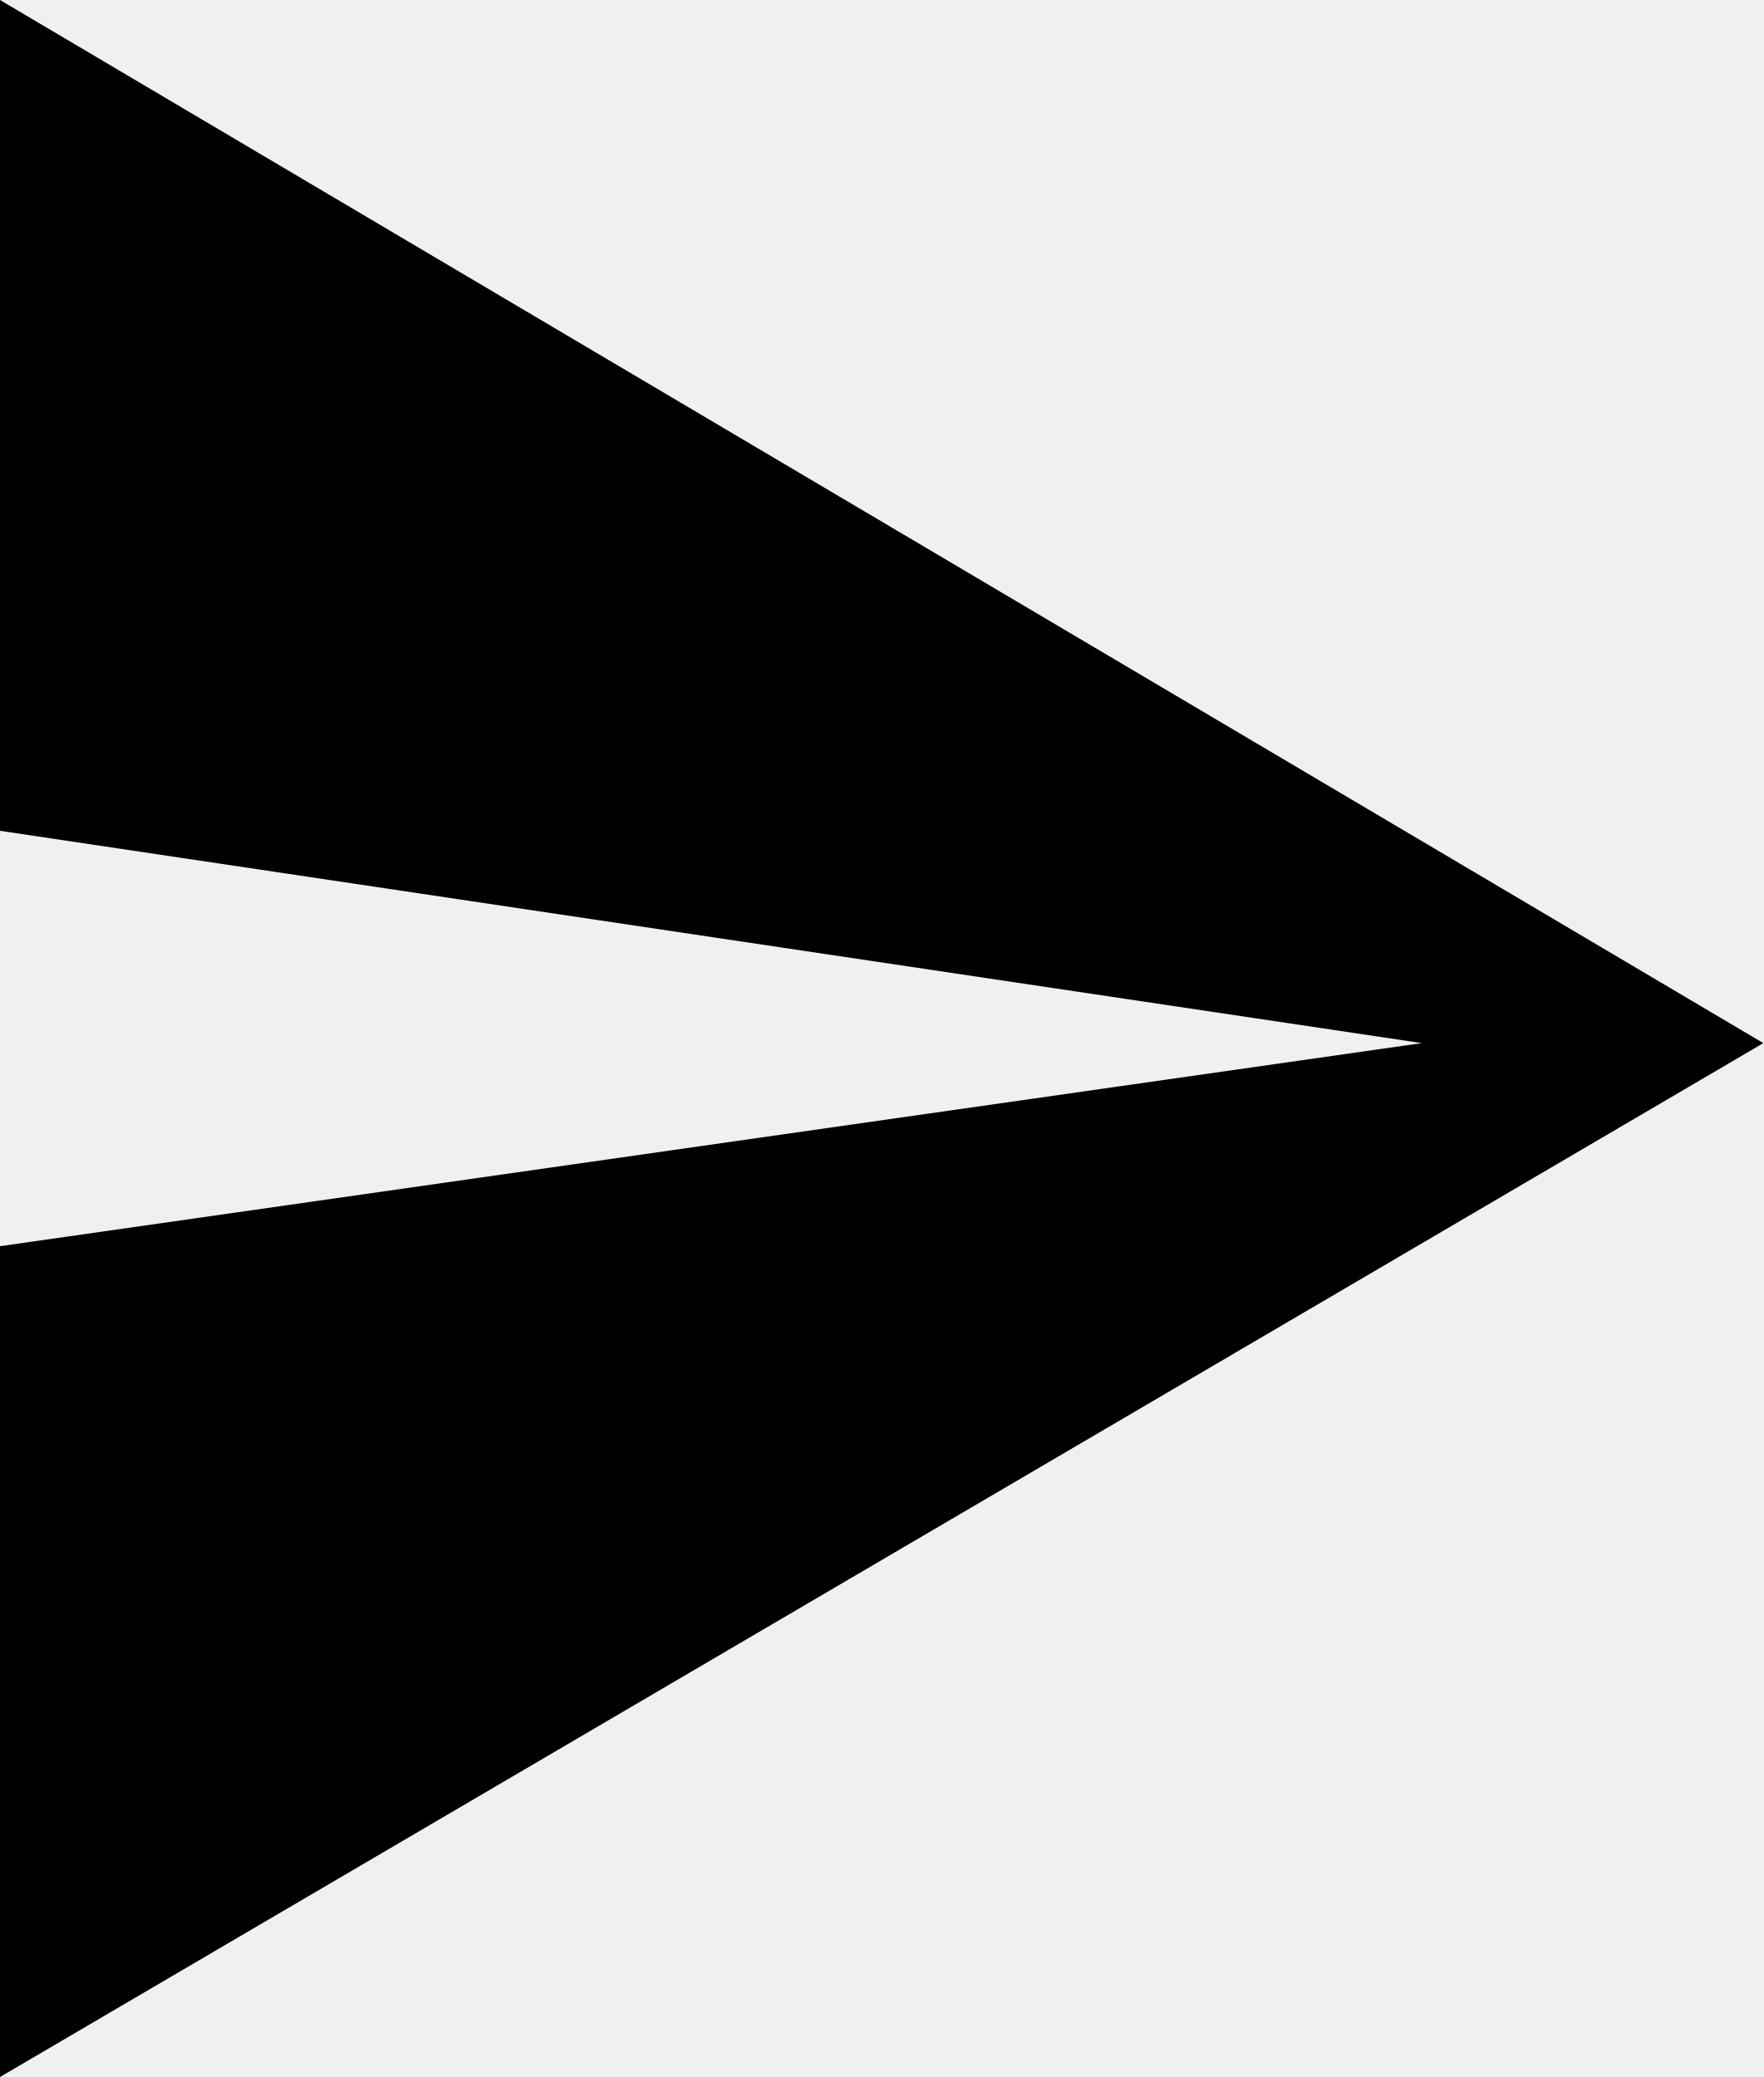
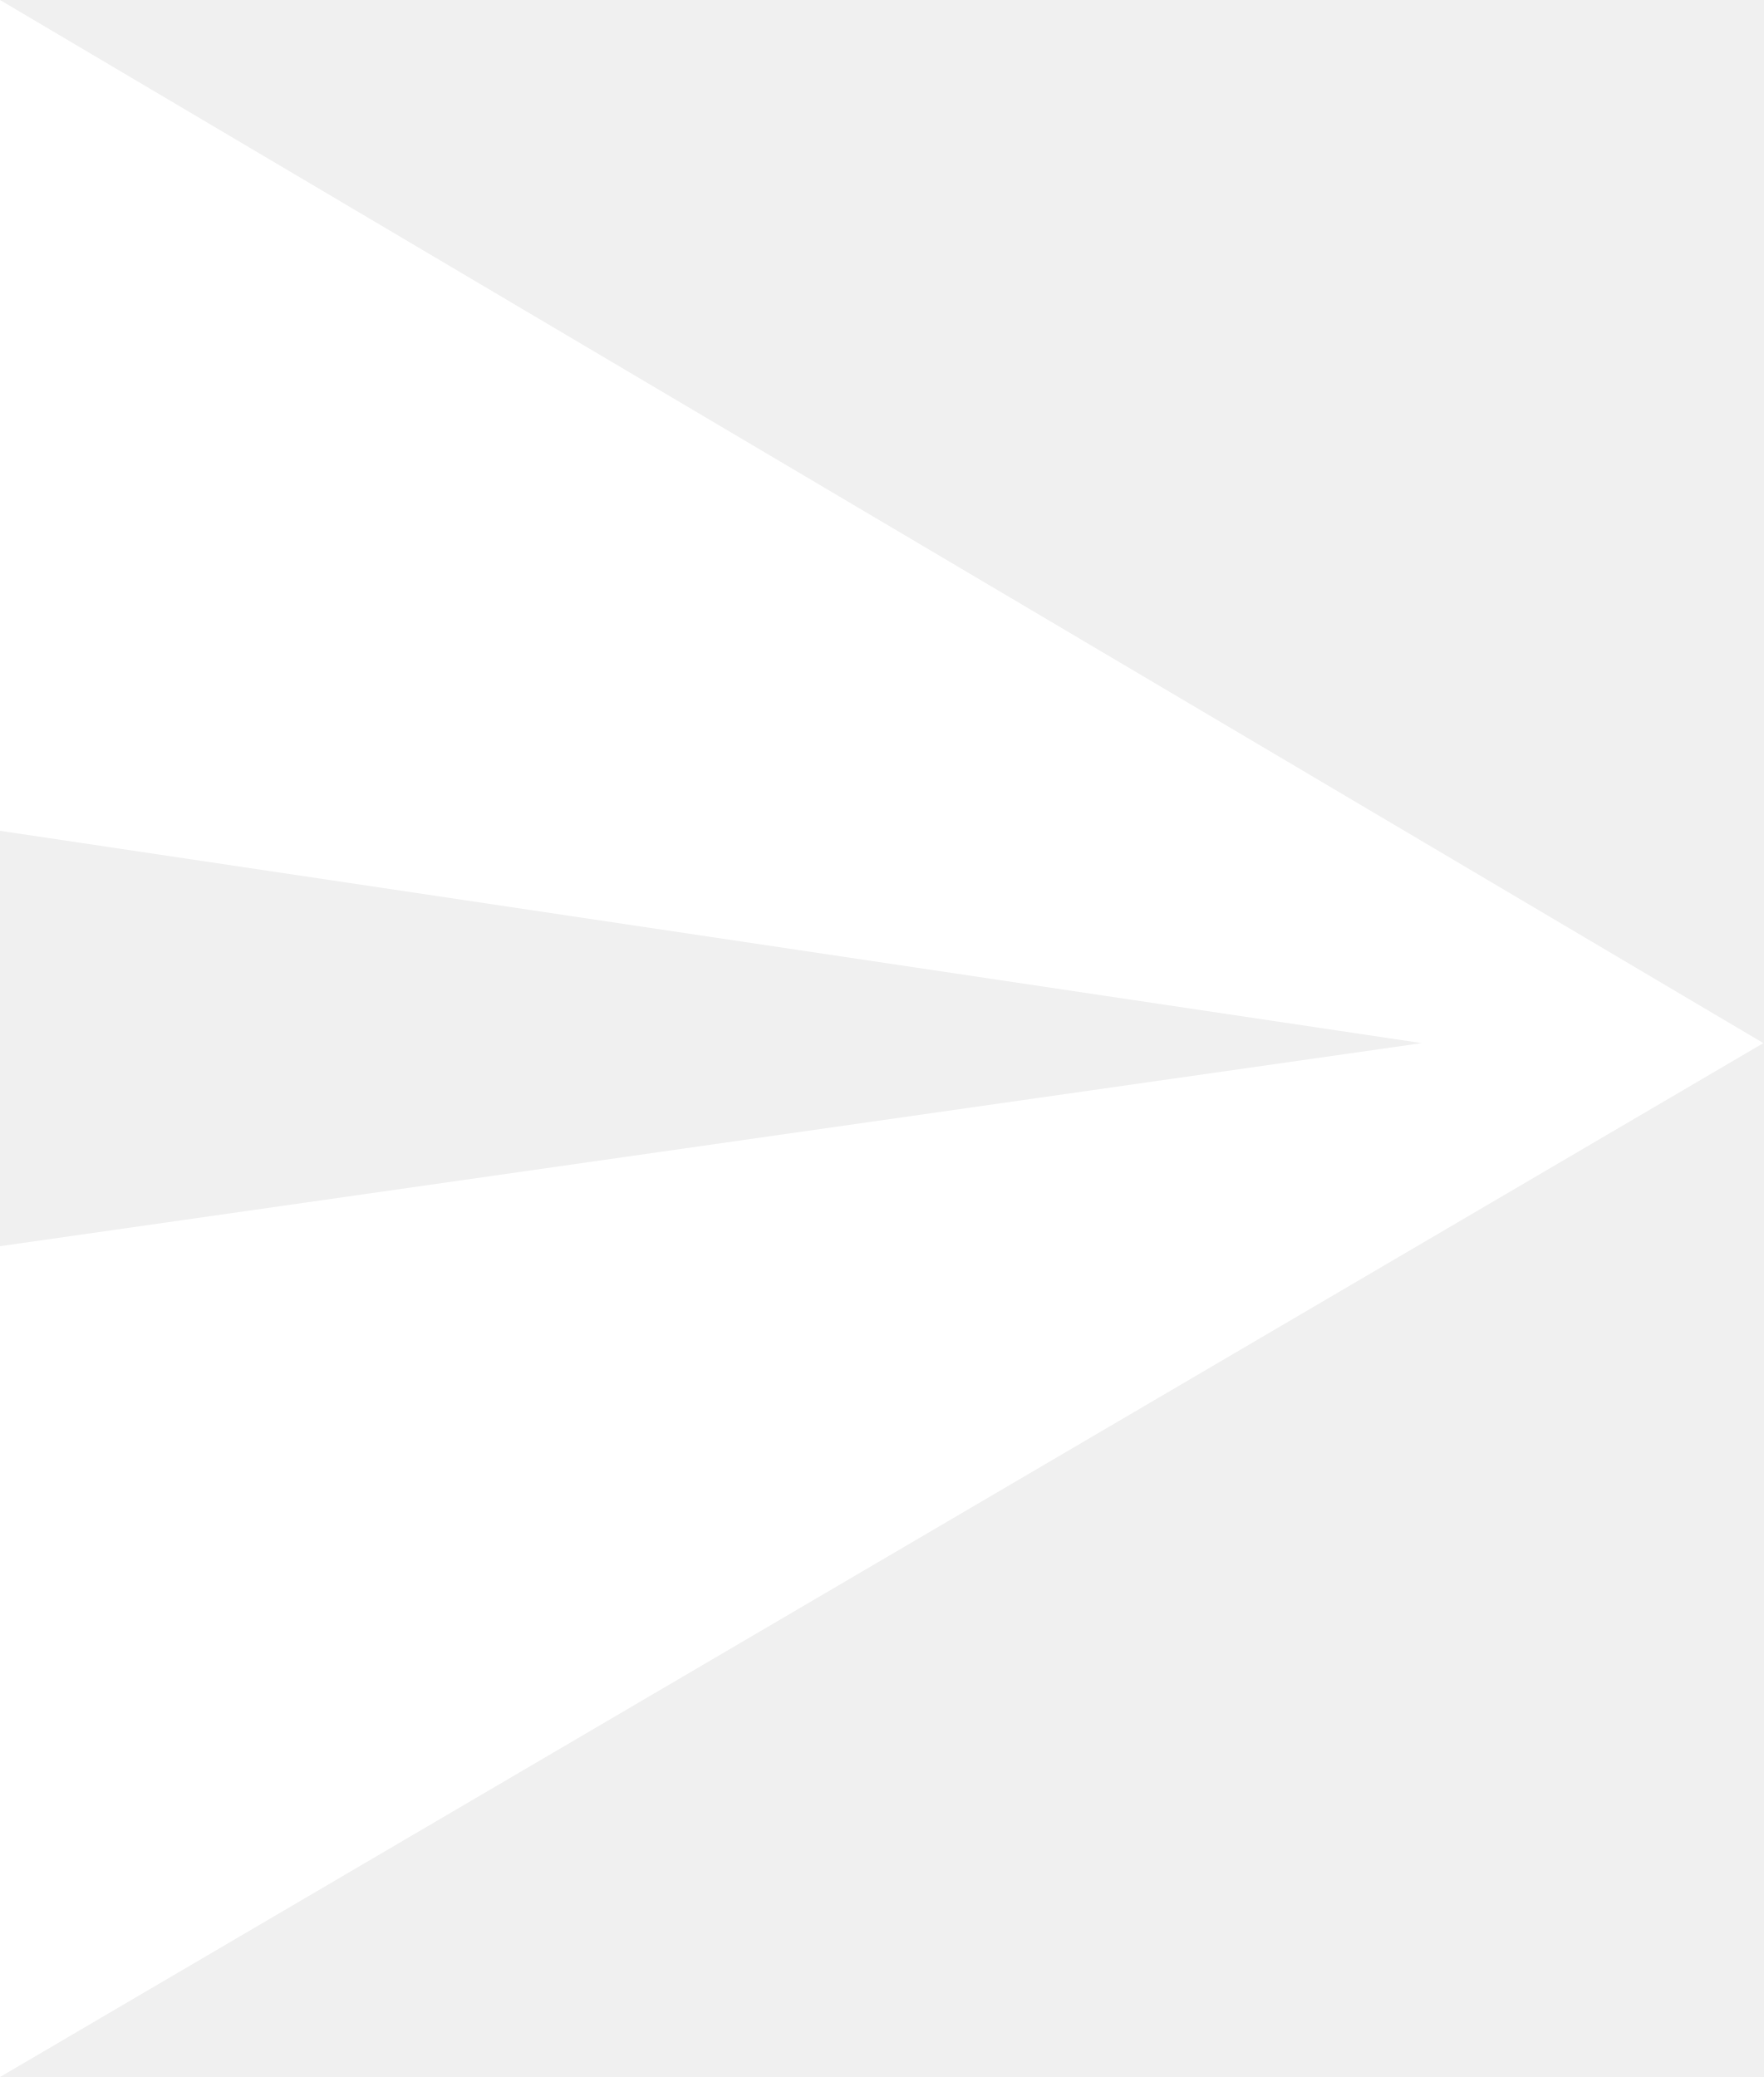
<svg xmlns="http://www.w3.org/2000/svg" viewBox="0 0 19.1 22.5">
-   <path d="M0 0v9l15.4 2.3L0 13.5v9l19.1-11.2z" />
+   <path d="M0 0v9l15.4 2.3L0 13.5v9l19.1-11.2z" fill="#fff" />
</svg>
